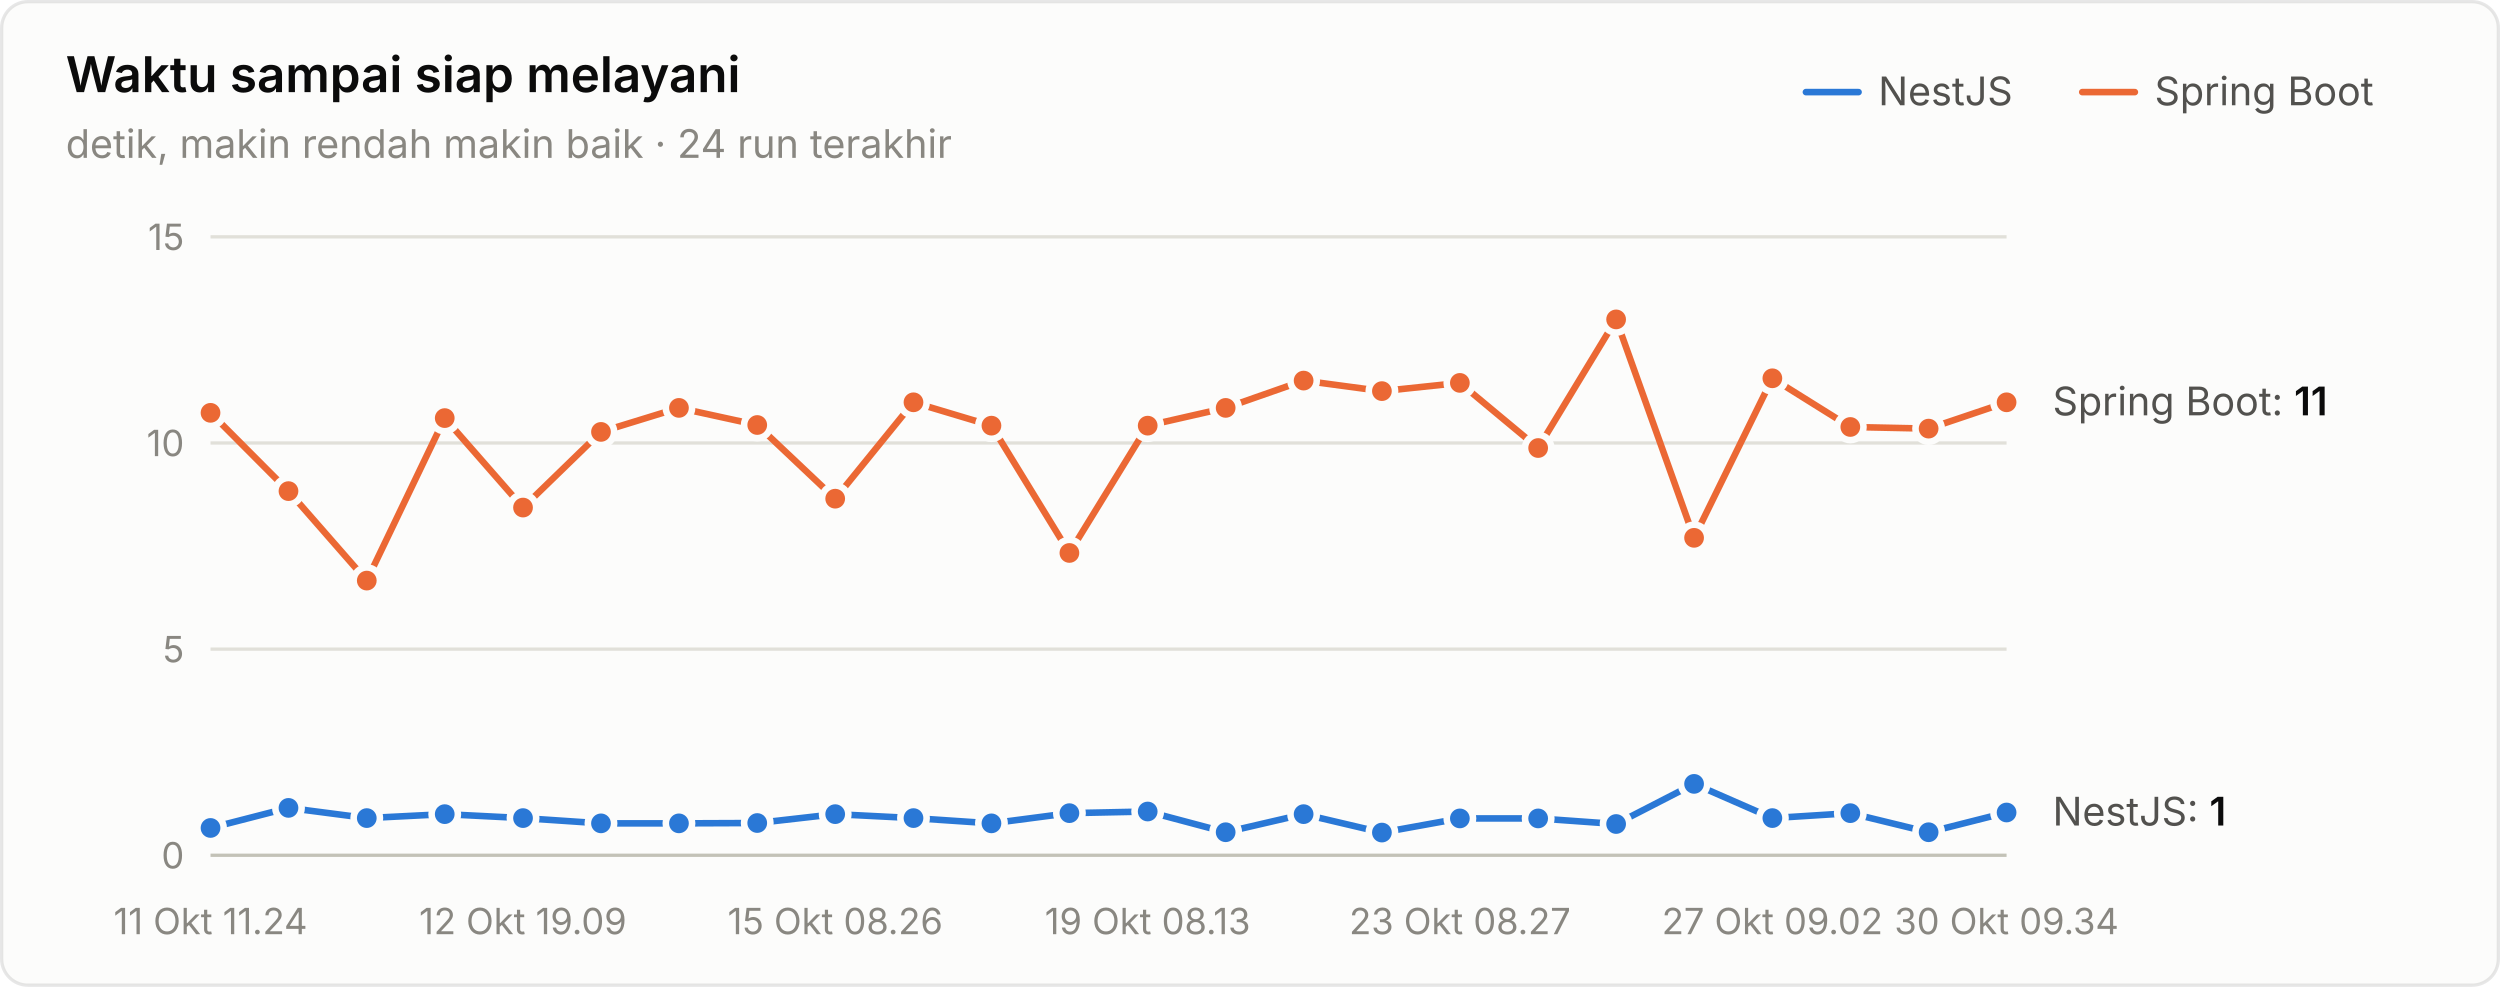
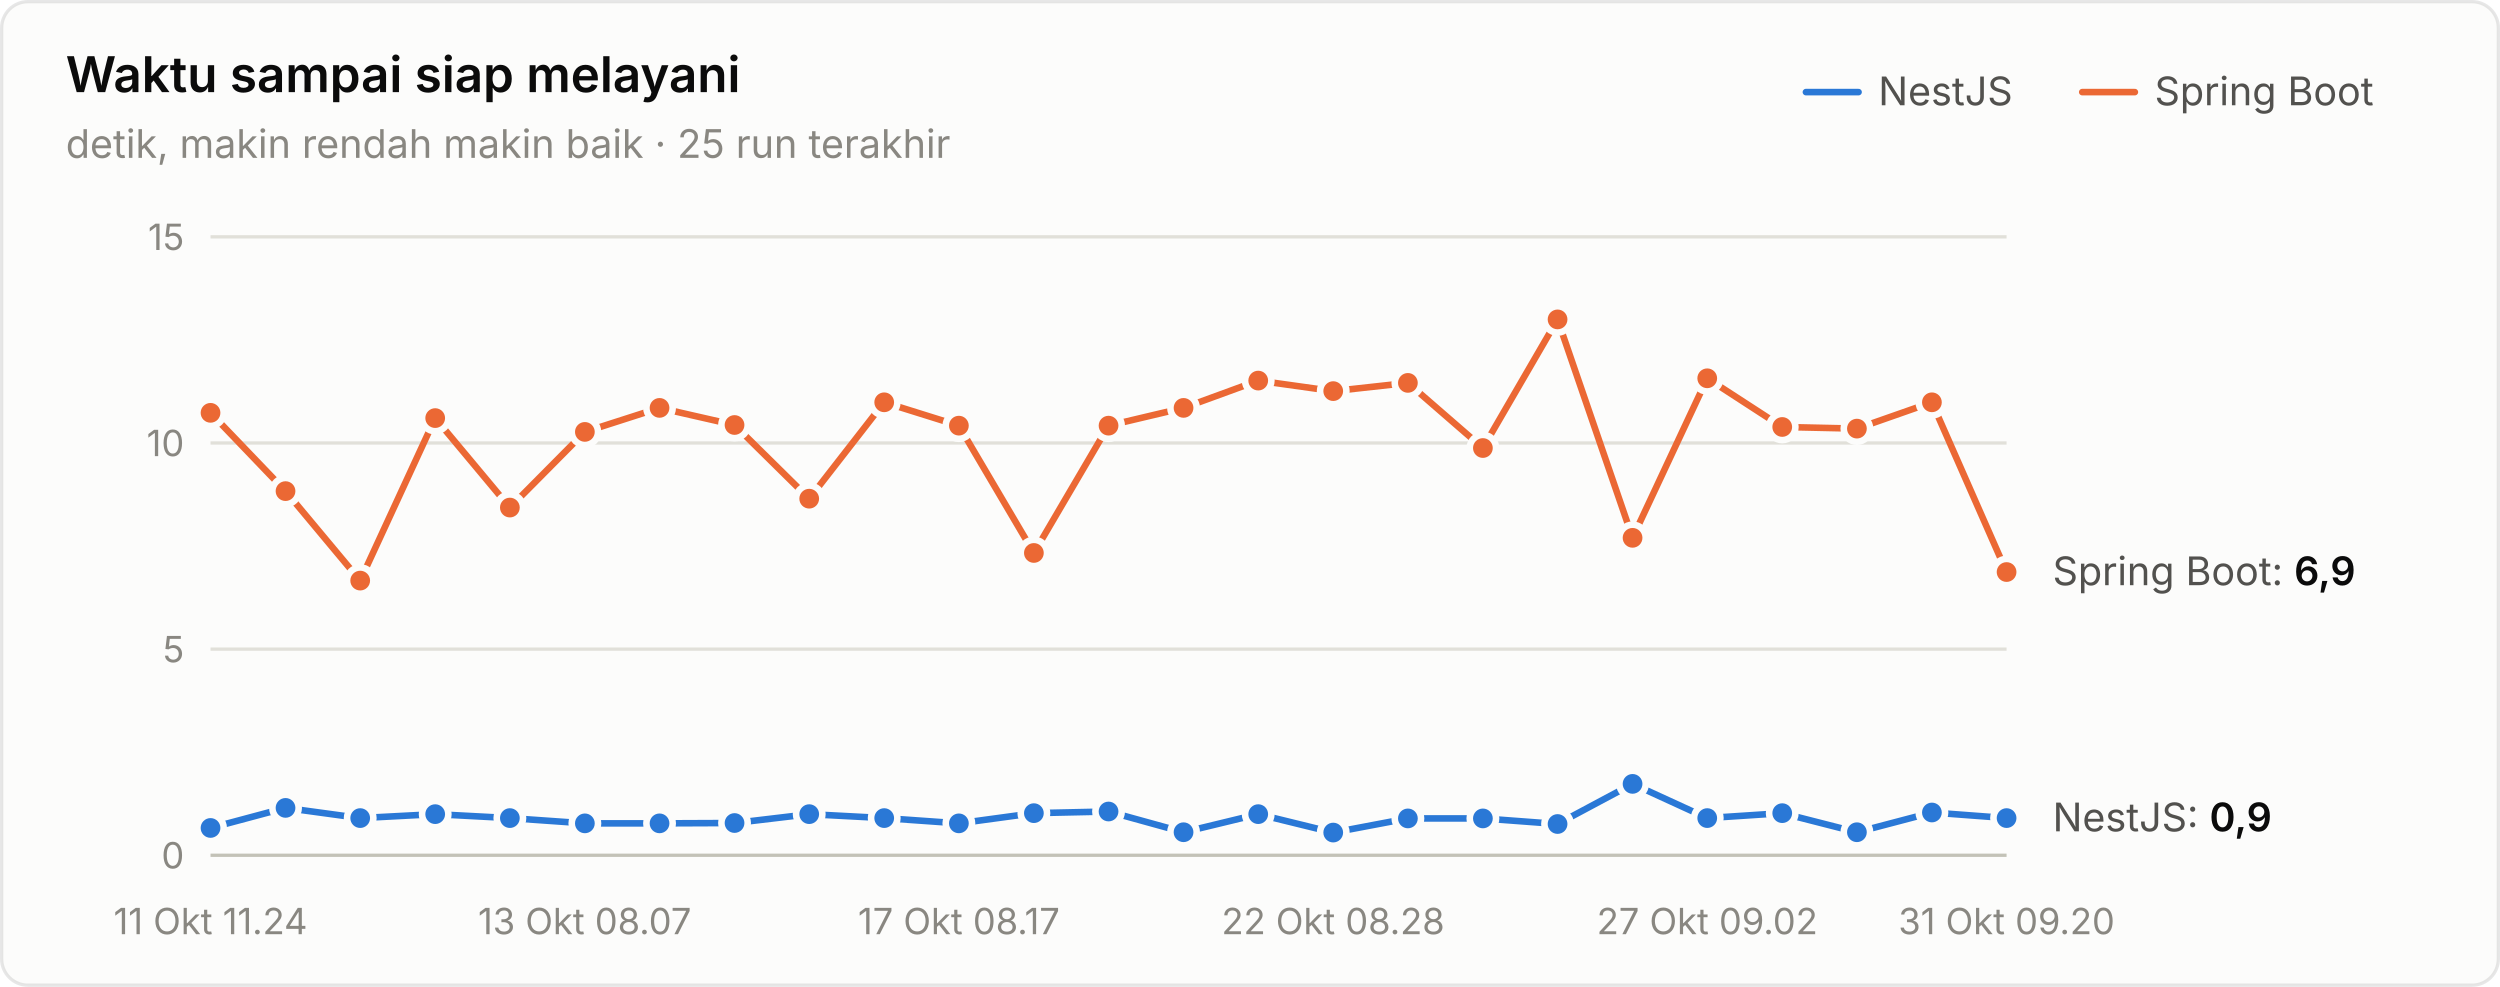
<svg xmlns="http://www.w3.org/2000/svg" width="760" height="300" viewBox="0 0 760 300" role="img" aria-label="Waktu sampai siap melayani">
  <style>text{font-family:system-ui,-apple-system,"Segoe UI",sans-serif}.angka{font-variant-numeric:tabular-nums}</style>
  <rect x="0.5" y="0.5" width="759" height="299" rx="8" fill="#fcfcfb" stroke="rgba(11,11,11,0.10)" />
  <text x="20" y="28" font-size="15" font-weight="600" fill="#0b0b0b">Waktu sampai siap melayani</text>
-   <text x="20" y="48" font-size="12" fill="#898781">detik, makin rendah makin baik · 24 run terakhir</text>
+   <text x="20" y="48" font-size="12" fill="#898781">detik, makin rendah makin baik · 25 run terakhir</text>
  <text x="655" y="32" font-size="12" fill="#52514e">Spring Boot</text>
  <line x1="633" y1="28" x2="649" y2="28" stroke="#eb6834" stroke-width="2" stroke-linecap="round" />
  <text x="571" y="32" font-size="12" fill="#52514e">NestJS</text>
  <line x1="549" y1="28" x2="565" y2="28" stroke="#2a78d6" stroke-width="2" stroke-linecap="round" />
  <line x1="64" y1="260" x2="610" y2="260" stroke="#c3c2b7" stroke-width="1" />
  <text class="angka" x="56" y="264" font-size="11" text-anchor="end" fill="#898781">0</text>
  <line x1="64" y1="197.333" x2="610" y2="197.333" stroke="#e1e0d9" stroke-width="1" />
  <text class="angka" x="56" y="201.333" font-size="11" text-anchor="end" fill="#898781">5</text>
  <line x1="64" y1="134.667" x2="610" y2="134.667" stroke="#e1e0d9" stroke-width="1" />
  <text class="angka" x="56" y="138.667" font-size="11" text-anchor="end" fill="#898781">10</text>
  <line x1="64" y1="72" x2="610" y2="72" stroke="#e1e0d9" stroke-width="1" />
  <text class="angka" x="56" y="76" font-size="11" text-anchor="end" fill="#898781">15</text>
  <text x="64" y="284" font-size="11" text-anchor="middle" fill="#898781">11 Okt 11.24</text>
-   <text x="158.957" y="284" font-size="11" text-anchor="middle" fill="#898781">12 Okt 19.09</text>
-   <text x="253.913" y="284" font-size="11" text-anchor="middle" fill="#898781">15 Okt 08.26</text>
-   <text x="348.87" y="284" font-size="11" text-anchor="middle" fill="#898781">19 Okt 08.13</text>
-   <text x="443.826" y="284" font-size="11" text-anchor="middle" fill="#898781">23 Okt 08.27</text>
-   <text x="538.783" y="284" font-size="11" text-anchor="middle" fill="#898781">27 Okt 09.02</text>
-   <text x="610" y="284" font-size="11" text-anchor="middle" fill="#898781">30 Okt 09.34</text>
-   <path d="M64.0,251.7 L87.7,245.6 L111.5,248.7 L135.2,247.5 L159.0,248.7 L182.7,250.3 L206.4,250.3 L230.2,250.2 L253.9,247.5 L277.7,248.7 L301.4,250.3 L325.1,247.2 L348.9,246.7 L372.6,253.0 L396.3,247.5 L420.1,253.1 L443.8,248.8 L467.6,248.8 L491.3,250.5 L515.0,238.3 L538.8,248.7 L562.5,247.2 L586.3,253.0 L610.0,247.0" fill="none" stroke="#2a78d6" stroke-width="2" stroke-linejoin="round" stroke-linecap="round" />
+   <text x="177.75" y="284" font-size="11" text-anchor="middle" fill="#898781">13 Okt 08.07</text>
+   <text x="291.5" y="284" font-size="11" text-anchor="middle" fill="#898781">17 Okt 08.17</text>
+   <text x="405.25" y="284" font-size="11" text-anchor="middle" fill="#898781">22 Okt 08.28</text>
+   <text x="519" y="284" font-size="11" text-anchor="middle" fill="#898781">27 Okt 09.02</text>
+   <text x="610" y="284" font-size="11" text-anchor="middle" fill="#898781">31 Okt 09.20</text>
+   <path d="M64.0,251.7 L86.8,245.6 L109.5,248.7 L132.3,247.5 L155.0,248.7 L177.8,250.3 L200.5,250.3 L223.3,250.2 L246.0,247.5 L268.8,248.7 L291.5,250.3 L314.3,247.2 L337.0,246.7 L359.8,253.0 L382.5,247.5 L405.3,253.1 L428.0,248.8 L450.8,248.8 L473.5,250.5 L496.3,238.3 L519.0,248.7 L541.8,247.2 L564.5,253.0 L587.3,247.0 L610.0,248.7" fill="none" stroke="#2a78d6" stroke-width="2" stroke-linejoin="round" stroke-linecap="round" />
  <circle cx="64.0" cy="251.7" r="4" fill="#2a78d6" stroke="#fcfcfb" stroke-width="2" />
-   <circle cx="87.7" cy="245.6" r="4" fill="#2a78d6" stroke="#fcfcfb" stroke-width="2" />
-   <circle cx="111.5" cy="248.7" r="4" fill="#2a78d6" stroke="#fcfcfb" stroke-width="2" />
-   <circle cx="135.2" cy="247.5" r="4" fill="#2a78d6" stroke="#fcfcfb" stroke-width="2" />
-   <circle cx="159.0" cy="248.7" r="4" fill="#2a78d6" stroke="#fcfcfb" stroke-width="2" />
-   <circle cx="182.7" cy="250.3" r="4" fill="#2a78d6" stroke="#fcfcfb" stroke-width="2" />
-   <circle cx="206.4" cy="250.3" r="4" fill="#2a78d6" stroke="#fcfcfb" stroke-width="2" />
-   <circle cx="230.2" cy="250.2" r="4" fill="#2a78d6" stroke="#fcfcfb" stroke-width="2" />
-   <circle cx="253.9" cy="247.5" r="4" fill="#2a78d6" stroke="#fcfcfb" stroke-width="2" />
-   <circle cx="277.7" cy="248.7" r="4" fill="#2a78d6" stroke="#fcfcfb" stroke-width="2" />
-   <circle cx="301.4" cy="250.3" r="4" fill="#2a78d6" stroke="#fcfcfb" stroke-width="2" />
-   <circle cx="325.1" cy="247.2" r="4" fill="#2a78d6" stroke="#fcfcfb" stroke-width="2" />
-   <circle cx="348.9" cy="246.7" r="4" fill="#2a78d6" stroke="#fcfcfb" stroke-width="2" />
-   <circle cx="372.6" cy="253.0" r="4" fill="#2a78d6" stroke="#fcfcfb" stroke-width="2" />
-   <circle cx="396.3" cy="247.5" r="4" fill="#2a78d6" stroke="#fcfcfb" stroke-width="2" />
-   <circle cx="420.1" cy="253.1" r="4" fill="#2a78d6" stroke="#fcfcfb" stroke-width="2" />
-   <circle cx="443.8" cy="248.8" r="4" fill="#2a78d6" stroke="#fcfcfb" stroke-width="2" />
-   <circle cx="467.6" cy="248.8" r="4" fill="#2a78d6" stroke="#fcfcfb" stroke-width="2" />
-   <circle cx="491.3" cy="250.5" r="4" fill="#2a78d6" stroke="#fcfcfb" stroke-width="2" />
-   <circle cx="515.0" cy="238.3" r="4" fill="#2a78d6" stroke="#fcfcfb" stroke-width="2" />
-   <circle cx="538.8" cy="248.7" r="4" fill="#2a78d6" stroke="#fcfcfb" stroke-width="2" />
-   <circle cx="562.5" cy="247.2" r="4" fill="#2a78d6" stroke="#fcfcfb" stroke-width="2" />
-   <circle cx="586.3" cy="253.0" r="4" fill="#2a78d6" stroke="#fcfcfb" stroke-width="2" />
-   <circle cx="610.0" cy="247.0" r="4" fill="#2a78d6" stroke="#fcfcfb" stroke-width="2" />
-   <path d="M64.0,125.5 L87.7,149.3 L111.5,176.5 L135.2,127.1 L159.0,154.3 L182.7,131.3 L206.4,124.0 L230.2,129.2 L253.9,151.6 L277.7,122.3 L301.4,129.4 L325.1,168.1 L348.9,129.4 L372.6,124.0 L396.3,115.7 L420.1,118.9 L443.8,116.4 L467.6,136.2 L491.3,97.1 L515.0,163.5 L538.8,115.0 L562.5,129.8 L586.3,130.3 L610.0,122.3" fill="none" stroke="#eb6834" stroke-width="2" stroke-linejoin="round" stroke-linecap="round" />
+   <circle cx="86.8" cy="245.6" r="4" fill="#2a78d6" stroke="#fcfcfb" stroke-width="2" />
+   <circle cx="109.5" cy="248.7" r="4" fill="#2a78d6" stroke="#fcfcfb" stroke-width="2" />
+   <circle cx="132.3" cy="247.5" r="4" fill="#2a78d6" stroke="#fcfcfb" stroke-width="2" />
+   <circle cx="155.0" cy="248.7" r="4" fill="#2a78d6" stroke="#fcfcfb" stroke-width="2" />
+   <circle cx="177.8" cy="250.3" r="4" fill="#2a78d6" stroke="#fcfcfb" stroke-width="2" />
+   <circle cx="200.5" cy="250.3" r="4" fill="#2a78d6" stroke="#fcfcfb" stroke-width="2" />
+   <circle cx="223.3" cy="250.2" r="4" fill="#2a78d6" stroke="#fcfcfb" stroke-width="2" />
+   <circle cx="246.0" cy="247.5" r="4" fill="#2a78d6" stroke="#fcfcfb" stroke-width="2" />
+   <circle cx="268.8" cy="248.7" r="4" fill="#2a78d6" stroke="#fcfcfb" stroke-width="2" />
+   <circle cx="291.5" cy="250.3" r="4" fill="#2a78d6" stroke="#fcfcfb" stroke-width="2" />
+   <circle cx="314.3" cy="247.2" r="4" fill="#2a78d6" stroke="#fcfcfb" stroke-width="2" />
+   <circle cx="337.0" cy="246.7" r="4" fill="#2a78d6" stroke="#fcfcfb" stroke-width="2" />
+   <circle cx="359.8" cy="253.0" r="4" fill="#2a78d6" stroke="#fcfcfb" stroke-width="2" />
+   <circle cx="382.5" cy="247.5" r="4" fill="#2a78d6" stroke="#fcfcfb" stroke-width="2" />
+   <circle cx="405.3" cy="253.1" r="4" fill="#2a78d6" stroke="#fcfcfb" stroke-width="2" />
+   <circle cx="428.0" cy="248.8" r="4" fill="#2a78d6" stroke="#fcfcfb" stroke-width="2" />
+   <circle cx="450.8" cy="248.8" r="4" fill="#2a78d6" stroke="#fcfcfb" stroke-width="2" />
+   <circle cx="473.5" cy="250.5" r="4" fill="#2a78d6" stroke="#fcfcfb" stroke-width="2" />
+   <circle cx="496.3" cy="238.3" r="4" fill="#2a78d6" stroke="#fcfcfb" stroke-width="2" />
+   <circle cx="519.0" cy="248.7" r="4" fill="#2a78d6" stroke="#fcfcfb" stroke-width="2" />
+   <circle cx="541.8" cy="247.2" r="4" fill="#2a78d6" stroke="#fcfcfb" stroke-width="2" />
+   <circle cx="564.5" cy="253.0" r="4" fill="#2a78d6" stroke="#fcfcfb" stroke-width="2" />
+   <circle cx="587.3" cy="247.0" r="4" fill="#2a78d6" stroke="#fcfcfb" stroke-width="2" />
+   <circle cx="610.0" cy="248.7" r="4" fill="#2a78d6" stroke="#fcfcfb" stroke-width="2" />
+   <path d="M64.0,125.5 L86.8,149.3 L109.5,176.5 L132.3,127.1 L155.0,154.3 L177.8,131.3 L200.5,124.0 L223.3,129.2 L246.0,151.6 L268.8,122.3 L291.5,129.4 L314.3,168.1 L337.0,129.4 L359.8,124.0 L382.5,115.7 L405.3,118.9 L428.0,116.4 L450.8,136.2 L473.5,97.1 L496.3,163.5 L519.0,115.0 L541.8,129.8 L564.5,130.3 L587.3,122.3 L610.0,173.9" fill="none" stroke="#eb6834" stroke-width="2" stroke-linejoin="round" stroke-linecap="round" />
  <circle cx="64.0" cy="125.5" r="4" fill="#eb6834" stroke="#fcfcfb" stroke-width="2" />
-   <circle cx="87.7" cy="149.3" r="4" fill="#eb6834" stroke="#fcfcfb" stroke-width="2" />
-   <circle cx="111.5" cy="176.5" r="4" fill="#eb6834" stroke="#fcfcfb" stroke-width="2" />
-   <circle cx="135.2" cy="127.1" r="4" fill="#eb6834" stroke="#fcfcfb" stroke-width="2" />
-   <circle cx="159.0" cy="154.3" r="4" fill="#eb6834" stroke="#fcfcfb" stroke-width="2" />
-   <circle cx="182.7" cy="131.3" r="4" fill="#eb6834" stroke="#fcfcfb" stroke-width="2" />
-   <circle cx="206.4" cy="124.0" r="4" fill="#eb6834" stroke="#fcfcfb" stroke-width="2" />
-   <circle cx="230.2" cy="129.2" r="4" fill="#eb6834" stroke="#fcfcfb" stroke-width="2" />
-   <circle cx="253.9" cy="151.6" r="4" fill="#eb6834" stroke="#fcfcfb" stroke-width="2" />
-   <circle cx="277.7" cy="122.3" r="4" fill="#eb6834" stroke="#fcfcfb" stroke-width="2" />
-   <circle cx="301.4" cy="129.4" r="4" fill="#eb6834" stroke="#fcfcfb" stroke-width="2" />
-   <circle cx="325.1" cy="168.1" r="4" fill="#eb6834" stroke="#fcfcfb" stroke-width="2" />
-   <circle cx="348.9" cy="129.4" r="4" fill="#eb6834" stroke="#fcfcfb" stroke-width="2" />
-   <circle cx="372.6" cy="124.0" r="4" fill="#eb6834" stroke="#fcfcfb" stroke-width="2" />
-   <circle cx="396.3" cy="115.7" r="4" fill="#eb6834" stroke="#fcfcfb" stroke-width="2" />
-   <circle cx="420.1" cy="118.9" r="4" fill="#eb6834" stroke="#fcfcfb" stroke-width="2" />
-   <circle cx="443.8" cy="116.4" r="4" fill="#eb6834" stroke="#fcfcfb" stroke-width="2" />
-   <circle cx="467.6" cy="136.2" r="4" fill="#eb6834" stroke="#fcfcfb" stroke-width="2" />
-   <circle cx="491.3" cy="97.1" r="4" fill="#eb6834" stroke="#fcfcfb" stroke-width="2" />
-   <circle cx="515.0" cy="163.5" r="4" fill="#eb6834" stroke="#fcfcfb" stroke-width="2" />
-   <circle cx="538.8" cy="115.0" r="4" fill="#eb6834" stroke="#fcfcfb" stroke-width="2" />
-   <circle cx="562.5" cy="129.8" r="4" fill="#eb6834" stroke="#fcfcfb" stroke-width="2" />
-   <circle cx="586.3" cy="130.3" r="4" fill="#eb6834" stroke="#fcfcfb" stroke-width="2" />
-   <circle cx="610.0" cy="122.3" r="4" fill="#eb6834" stroke="#fcfcfb" stroke-width="2" />
-   <text class="angka" x="624" y="126.259" font-size="12" fill="#52514e">Spring Boot: <tspan fill="#0b0b0b" font-weight="600">11</tspan>
+   <circle cx="86.8" cy="149.3" r="4" fill="#eb6834" stroke="#fcfcfb" stroke-width="2" />
+   <circle cx="109.5" cy="176.5" r="4" fill="#eb6834" stroke="#fcfcfb" stroke-width="2" />
+   <circle cx="132.3" cy="127.1" r="4" fill="#eb6834" stroke="#fcfcfb" stroke-width="2" />
+   <circle cx="155.0" cy="154.3" r="4" fill="#eb6834" stroke="#fcfcfb" stroke-width="2" />
+   <circle cx="177.8" cy="131.3" r="4" fill="#eb6834" stroke="#fcfcfb" stroke-width="2" />
+   <circle cx="200.5" cy="124.0" r="4" fill="#eb6834" stroke="#fcfcfb" stroke-width="2" />
+   <circle cx="223.3" cy="129.2" r="4" fill="#eb6834" stroke="#fcfcfb" stroke-width="2" />
+   <circle cx="246.0" cy="151.6" r="4" fill="#eb6834" stroke="#fcfcfb" stroke-width="2" />
+   <circle cx="268.8" cy="122.3" r="4" fill="#eb6834" stroke="#fcfcfb" stroke-width="2" />
+   <circle cx="291.5" cy="129.4" r="4" fill="#eb6834" stroke="#fcfcfb" stroke-width="2" />
+   <circle cx="314.3" cy="168.1" r="4" fill="#eb6834" stroke="#fcfcfb" stroke-width="2" />
+   <circle cx="337.0" cy="129.4" r="4" fill="#eb6834" stroke="#fcfcfb" stroke-width="2" />
+   <circle cx="359.8" cy="124.0" r="4" fill="#eb6834" stroke="#fcfcfb" stroke-width="2" />
+   <circle cx="382.5" cy="115.7" r="4" fill="#eb6834" stroke="#fcfcfb" stroke-width="2" />
+   <circle cx="405.3" cy="118.9" r="4" fill="#eb6834" stroke="#fcfcfb" stroke-width="2" />
+   <circle cx="428.0" cy="116.4" r="4" fill="#eb6834" stroke="#fcfcfb" stroke-width="2" />
+   <circle cx="450.8" cy="136.2" r="4" fill="#eb6834" stroke="#fcfcfb" stroke-width="2" />
+   <circle cx="473.5" cy="97.1" r="4" fill="#eb6834" stroke="#fcfcfb" stroke-width="2" />
+   <circle cx="496.3" cy="163.5" r="4" fill="#eb6834" stroke="#fcfcfb" stroke-width="2" />
+   <circle cx="519.0" cy="115.0" r="4" fill="#eb6834" stroke="#fcfcfb" stroke-width="2" />
+   <circle cx="541.8" cy="129.8" r="4" fill="#eb6834" stroke="#fcfcfb" stroke-width="2" />
+   <circle cx="564.5" cy="130.3" r="4" fill="#eb6834" stroke="#fcfcfb" stroke-width="2" />
+   <circle cx="587.3" cy="122.3" r="4" fill="#eb6834" stroke="#fcfcfb" stroke-width="2" />
+   <circle cx="610.0" cy="173.9" r="4" fill="#eb6834" stroke="#fcfcfb" stroke-width="2" />
+   <text class="angka" x="624" y="177.896" font-size="12" fill="#52514e">Spring Boot: <tspan fill="#0b0b0b" font-weight="600">6,9</tspan>
  </text>
-   <text class="angka" x="624" y="250.965" font-size="12" fill="#52514e">NestJS: <tspan fill="#0b0b0b" font-weight="600">1</tspan>
+   <text class="angka" x="624" y="252.72" font-size="12" fill="#52514e">NestJS: <tspan fill="#0b0b0b" font-weight="600">0,9</tspan>
  </text>
</svg>
